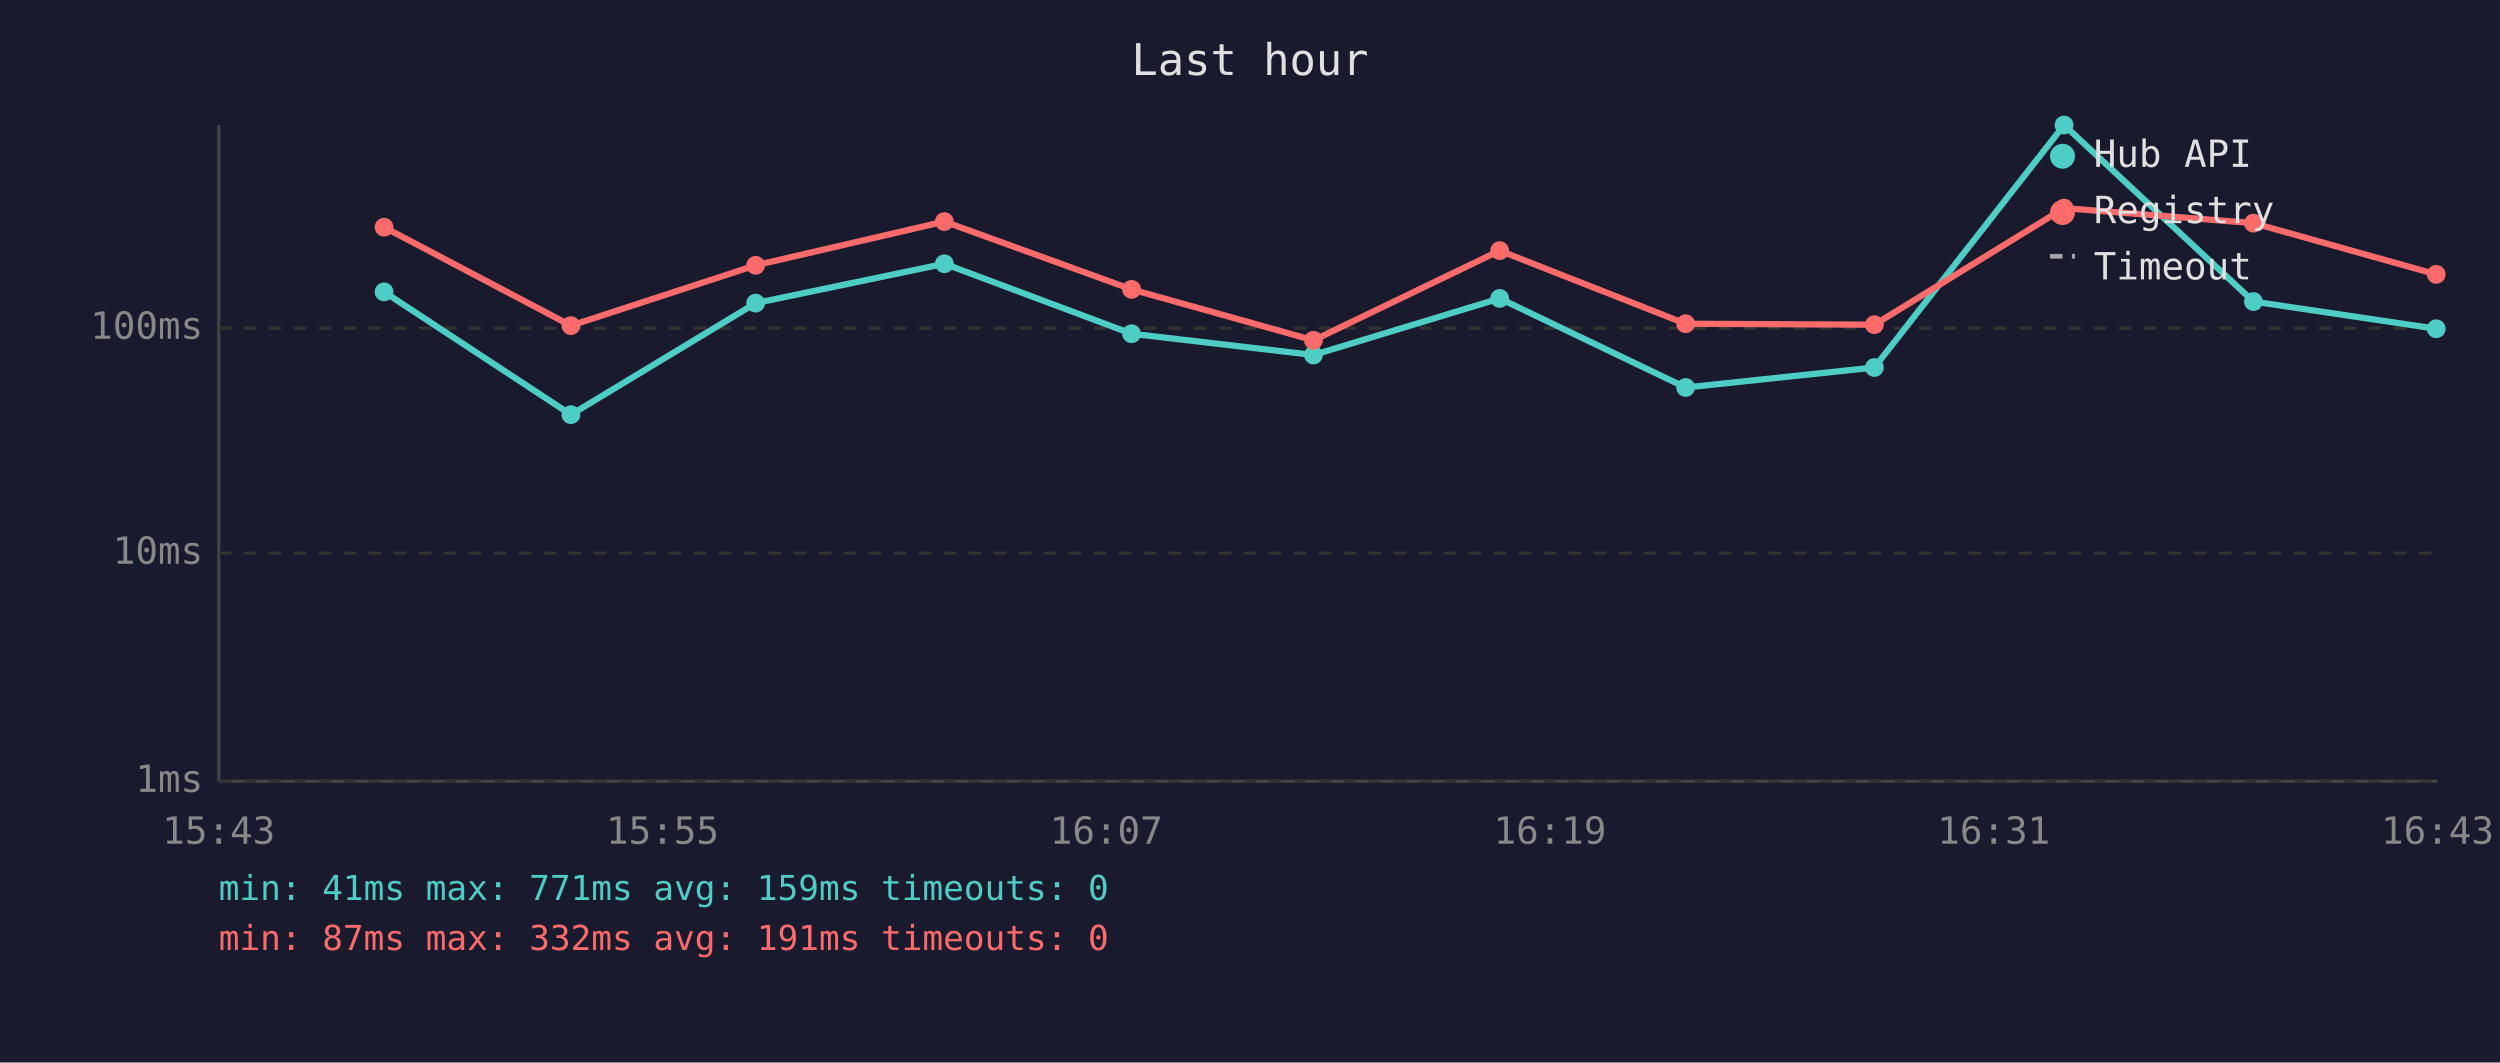
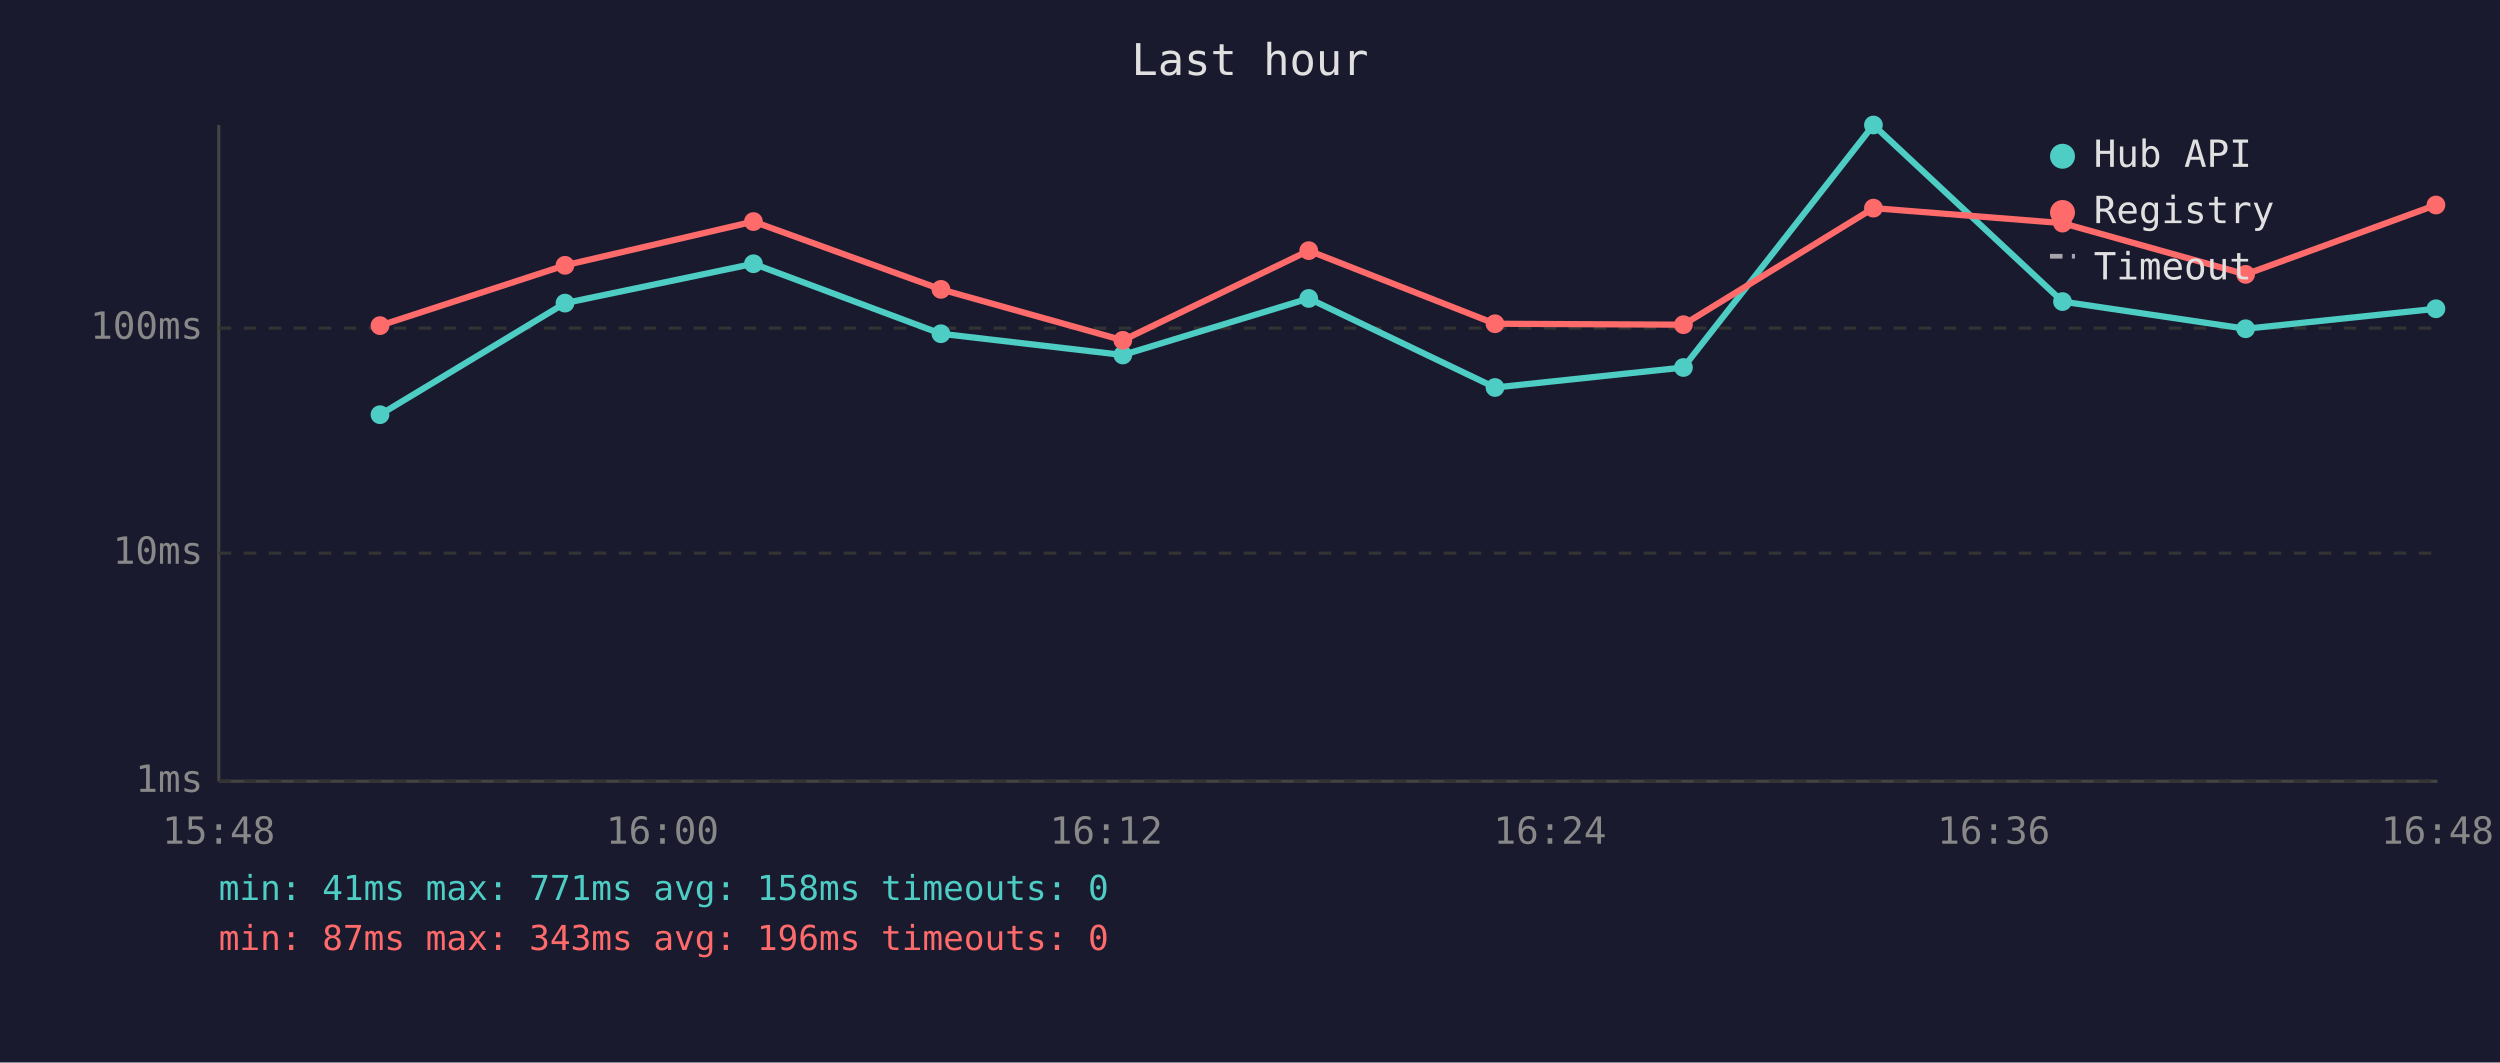
<svg xmlns="http://www.w3.org/2000/svg" viewBox="0 0 800 340" font-family="monospace" font-size="12">
  <rect width="800" height="340" fill="#1a1a2e" />
  <text x="400" y="24" fill="#e0e0e0" font-size="14" text-anchor="middle">Last hour</text>
  <line x1="70" y1="40" x2="70" y2="250" stroke="#444" stroke-width="1" />
  <line x1="70" y1="250" x2="780" y2="250" stroke="#444" stroke-width="1" />
  <line x1="70" y1="250" x2="780" y2="250" stroke="#333" stroke-width="1" stroke-dasharray="4" />
  <text x="65" y="250" fill="#888" text-anchor="end" dominant-baseline="middle">1ms</text>
  <line x1="70" y1="177" x2="780" y2="177" stroke="#333" stroke-width="1" stroke-dasharray="4" />
  <text x="65" y="177" fill="#888" text-anchor="end" dominant-baseline="middle">10ms</text>
  <line x1="70" y1="105" x2="780" y2="105" stroke="#333" stroke-width="1" stroke-dasharray="4" />
  <text x="65" y="105" fill="#888" text-anchor="end" dominant-baseline="middle">100ms</text>
-   <text x="70" y="270" fill="#888" text-anchor="middle">15:43</text>
-   <text x="212" y="270" fill="#888" text-anchor="middle">15:55</text>
-   <text x="354" y="270" fill="#888" text-anchor="middle">16:07</text>
-   <text x="496" y="270" fill="#888" text-anchor="middle">16:19</text>
-   <text x="638" y="270" fill="#888" text-anchor="middle">16:31</text>
-   <text x="780" y="270" fill="#888" text-anchor="middle">16:43</text>
-   <polyline points="122.9,93.4 182.7,132.7 241.8,97.0 302.2,84.4 362.1,106.8 420.3,113.6 479.9,95.5 539.4,124.0 599.8,117.6 660.5,40.0 721.1,96.5 779.6,105.2" fill="none" stroke="#4ecdc4" stroke-width="2" opacity="1" />
-   <circle cx="122.9" cy="93.4" r="3" fill="#4ecdc4" />
-   <circle cx="182.7" cy="132.7" r="3" fill="#4ecdc4" />
-   <circle cx="241.8" cy="97.0" r="3" fill="#4ecdc4" />
-   <circle cx="302.2" cy="84.4" r="3" fill="#4ecdc4" />
-   <circle cx="362.1" cy="106.8" r="3" fill="#4ecdc4" />
-   <circle cx="420.3" cy="113.6" r="3" fill="#4ecdc4" />
-   <circle cx="479.9" cy="95.5" r="3" fill="#4ecdc4" />
-   <circle cx="539.4" cy="124.0" r="3" fill="#4ecdc4" />
-   <circle cx="599.8" cy="117.6" r="3" fill="#4ecdc4" />
-   <circle cx="660.5" cy="40.0" r="3" fill="#4ecdc4" />
-   <circle cx="721.1" cy="96.5" r="3" fill="#4ecdc4" />
-   <circle cx="779.6" cy="105.2" r="3" fill="#4ecdc4" />
-   <polyline points="122.9,72.7 182.7,104.2 241.8,84.9 302.2,70.9 362.1,92.6 420.3,108.9 479.9,80.2 539.4,103.6 599.8,103.9 660.5,66.6 721.1,71.4 779.6,87.8" fill="none" stroke="#ff6b6b" stroke-width="2" opacity="1" />
-   <circle cx="122.9" cy="72.7" r="3" fill="#ff6b6b" />
-   <circle cx="182.7" cy="104.2" r="3" fill="#ff6b6b" />
-   <circle cx="241.8" cy="84.9" r="3" fill="#ff6b6b" />
-   <circle cx="302.2" cy="70.9" r="3" fill="#ff6b6b" />
-   <circle cx="362.1" cy="92.6" r="3" fill="#ff6b6b" />
-   <circle cx="420.3" cy="108.9" r="3" fill="#ff6b6b" />
-   <circle cx="479.9" cy="80.2" r="3" fill="#ff6b6b" />
-   <circle cx="539.4" cy="103.6" r="3" fill="#ff6b6b" />
-   <circle cx="599.8" cy="103.9" r="3" fill="#ff6b6b" />
-   <circle cx="660.5" cy="66.6" r="3" fill="#ff6b6b" />
-   <circle cx="721.1" cy="71.4" r="3" fill="#ff6b6b" />
-   <circle cx="779.6" cy="87.8" r="3" fill="#ff6b6b" />
+   <text x="70" y="270" fill="#888" text-anchor="middle">15:48</text>
+   <text x="212" y="270" fill="#888" text-anchor="middle">16:00</text>
+   <text x="354" y="270" fill="#888" text-anchor="middle">16:12</text>
+   <text x="496" y="270" fill="#888" text-anchor="middle">16:24</text>
+   <text x="638" y="270" fill="#888" text-anchor="middle">16:36</text>
+   <text x="780" y="270" fill="#888" text-anchor="middle">16:48</text>
+   <polyline points="121.6,132.7 180.8,97.0 241.1,84.4 301.1,106.8 359.3,113.6 418.8,95.5 478.4,124.0 538.7,117.6 599.5,40.0 660.0,96.5 718.6,105.2 779.5,98.8" fill="none" stroke="#4ecdc4" stroke-width="2" opacity="1" />
+   <circle cx="121.6" cy="132.7" r="3" fill="#4ecdc4" />
+   <circle cx="180.8" cy="97.0" r="3" fill="#4ecdc4" />
+   <circle cx="241.1" cy="84.4" r="3" fill="#4ecdc4" />
+   <circle cx="301.1" cy="106.8" r="3" fill="#4ecdc4" />
+   <circle cx="359.3" cy="113.6" r="3" fill="#4ecdc4" />
+   <circle cx="418.8" cy="95.5" r="3" fill="#4ecdc4" />
+   <circle cx="478.4" cy="124.0" r="3" fill="#4ecdc4" />
+   <circle cx="538.7" cy="117.6" r="3" fill="#4ecdc4" />
+   <circle cx="599.5" cy="40.0" r="3" fill="#4ecdc4" />
+   <circle cx="660.0" cy="96.5" r="3" fill="#4ecdc4" />
+   <circle cx="718.6" cy="105.2" r="3" fill="#4ecdc4" />
+   <circle cx="779.5" cy="98.8" r="3" fill="#4ecdc4" />
+   <polyline points="121.6,104.2 180.8,84.9 241.1,70.9 301.1,92.6 359.3,108.9 418.8,80.2 478.4,103.6 538.7,103.9 599.5,66.6 660.0,71.4 718.6,87.8 779.5,65.6" fill="none" stroke="#ff6b6b" stroke-width="2" opacity="1" />
+   <circle cx="121.6" cy="104.2" r="3" fill="#ff6b6b" />
+   <circle cx="180.8" cy="84.9" r="3" fill="#ff6b6b" />
+   <circle cx="241.1" cy="70.9" r="3" fill="#ff6b6b" />
+   <circle cx="301.1" cy="92.6" r="3" fill="#ff6b6b" />
+   <circle cx="359.3" cy="108.9" r="3" fill="#ff6b6b" />
+   <circle cx="418.8" cy="80.2" r="3" fill="#ff6b6b" />
+   <circle cx="478.4" cy="103.6" r="3" fill="#ff6b6b" />
+   <circle cx="538.7" cy="103.9" r="3" fill="#ff6b6b" />
+   <circle cx="599.5" cy="66.6" r="3" fill="#ff6b6b" />
+   <circle cx="660.0" cy="71.4" r="3" fill="#ff6b6b" />
+   <circle cx="718.6" cy="87.8" r="3" fill="#ff6b6b" />
+   <circle cx="779.5" cy="65.6" r="3" fill="#ff6b6b" />
  <circle cx="660" cy="50" r="4" fill="#4ecdc4" />
  <text x="670" y="50" fill="#e0e0e0" dominant-baseline="middle">Hub API</text>
  <circle cx="660" cy="68" r="4" fill="#ff6b6b" />
  <text x="670" y="68" fill="#e0e0e0" dominant-baseline="middle">Registry</text>
  <line x1="656" y1="82" x2="664" y2="82" stroke="#e0e0e0" stroke-width="1.5" stroke-dasharray="4,3" opacity="0.7" />
  <text x="670" y="86" fill="#e0e0e0" dominant-baseline="middle">Timeout</text>
-   <text x="70" y="288" fill="#4ecdc4" font-size="11">min: 41ms  max: 771ms  avg: 159ms  timeouts: 0</text>
-   <text x="70" y="304" fill="#ff6b6b" font-size="11">min: 87ms  max: 332ms  avg: 191ms  timeouts: 0</text>
+   <text x="70" y="288" fill="#4ecdc4" font-size="11">min: 41ms  max: 771ms  avg: 158ms  timeouts: 0</text>
+   <text x="70" y="304" fill="#ff6b6b" font-size="11">min: 87ms  max: 343ms  avg: 196ms  timeouts: 0</text>
</svg>
